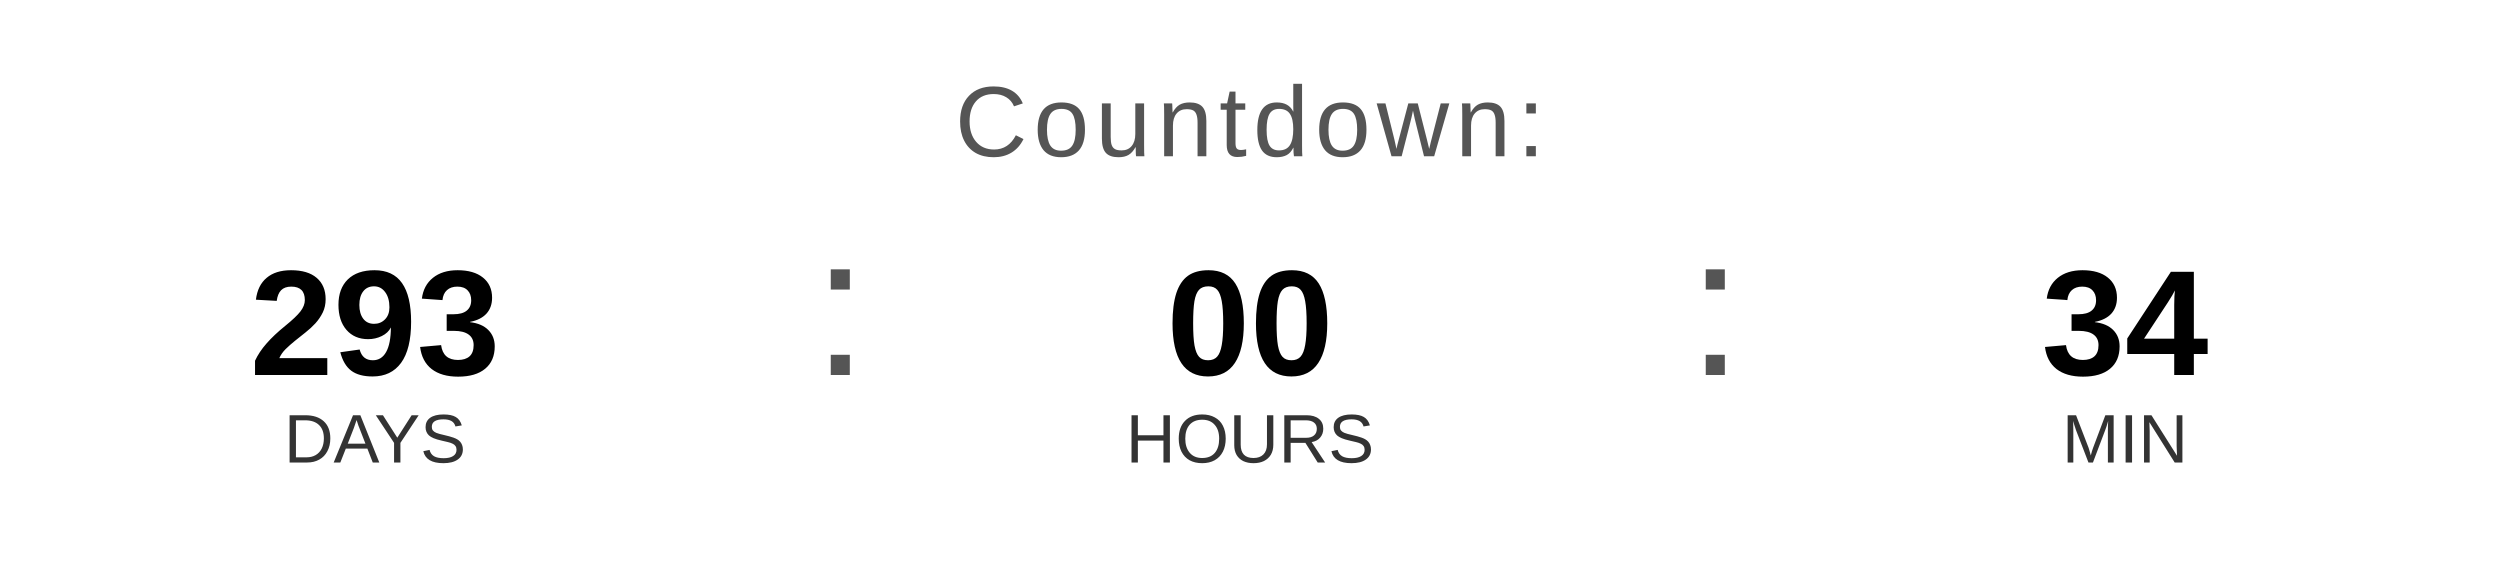
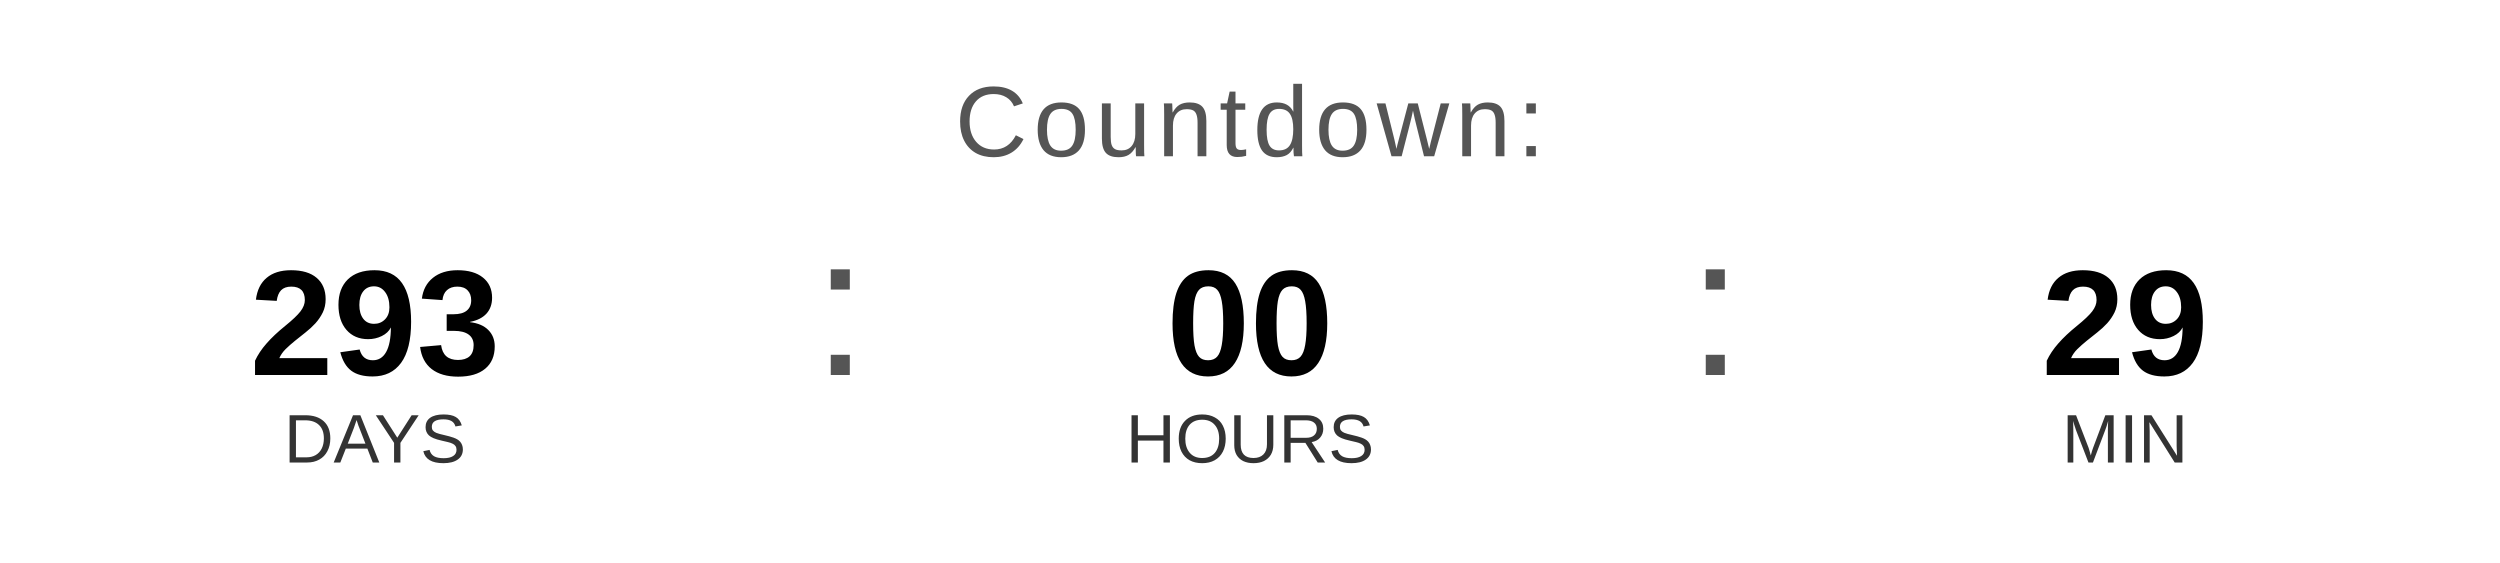
<svg xmlns="http://www.w3.org/2000/svg" width="400" height="90" viewBox="0 0 400 90">
  <text x="200" y="25" font-family="Arial, Helvetica, sans-serif" font-size="16" fill="#555555" text-anchor="middle" letter-spacing="1">
    Countdown:
  </text>
  <text x="60" y="60" font-family="Arial, Helvetica, sans-serif" font-size="24" font-weight="bold" fill="#000000" text-anchor="middle">293</text>
  <text x="60" y="74" font-family="Arial, Helvetica, sans-serif" font-size="11" fill="#333333" text-anchor="middle">DAYS</text>
  <text x="130" y="60" font-family="Arial, sans-serif" font-size="32" fill="#555555">:</text>
  <text x="200" y="60" font-family="Arial, Helvetica, sans-serif" font-size="24" font-weight="bold" fill="#000000" text-anchor="middle">00</text>
  <text x="200" y="74" font-family="Arial, Helvetica, sans-serif" font-size="11" fill="#333333" text-anchor="middle">HOURS</text>
  <text x="270" y="60" font-family="Arial, sans-serif" font-size="32" fill="#555555">:</text>
-   <text x="340" y="60" font-family="Arial, Helvetica, sans-serif" font-size="24" font-weight="bold" fill="#000000" text-anchor="middle">34</text>
+   <text x="340" y="60" font-family="Arial, Helvetica, sans-serif" font-size="24" font-weight="bold" fill="#000000" text-anchor="middle">29</text>
  <text x="340" y="74" font-family="Arial, Helvetica, sans-serif" font-size="11" fill="#333333" text-anchor="middle">MIN</text>
</svg>
